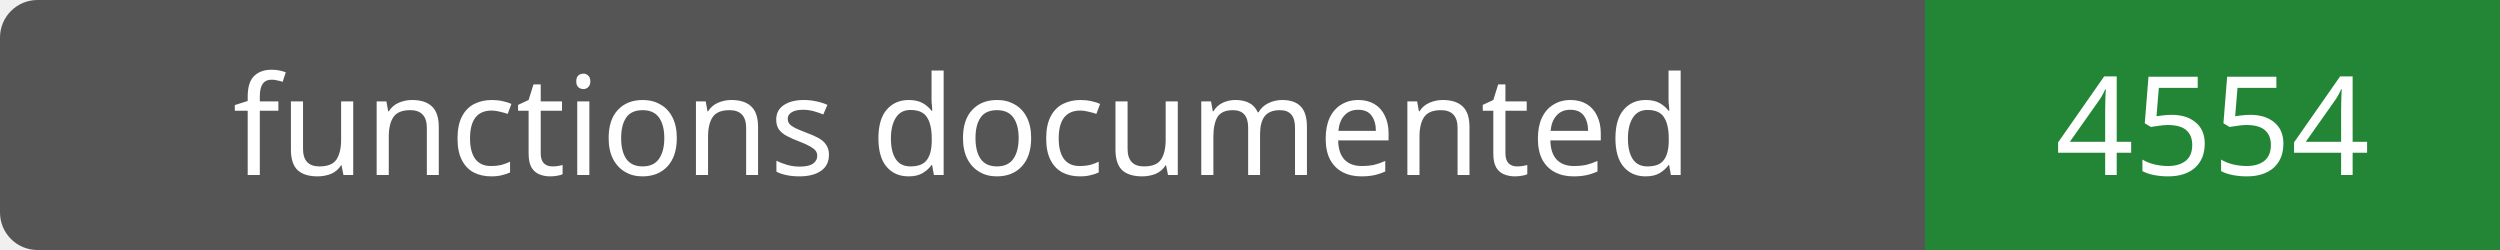
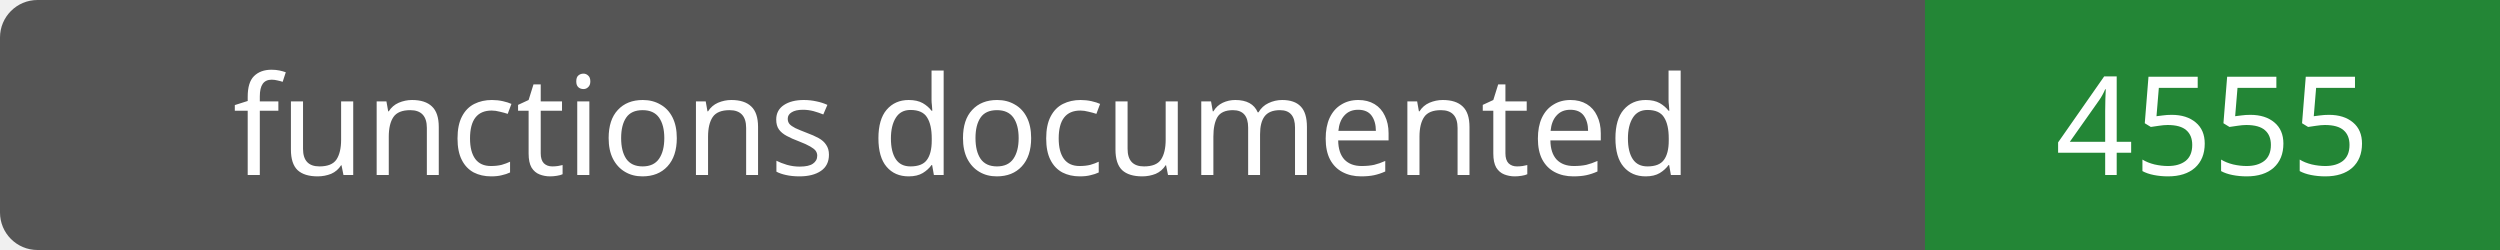
- <svg xmlns="http://www.w3.org/2000/svg" width="200" height="20" role="img" aria-label="functions documented: 4554">
+ <svg xmlns="http://www.w3.org/2000/svg" width="200" height="20" role="img" aria-label="functions documented: 4555">
  <rect width="200" height="20" rx="3" fill="#555" />
  <path fill="#238636" d="M154 0h46v20H154z" />
  <g fill="#fff" text-anchor="middle" font-family="Verdana,sans-serif" font-size="11">
    <text x="77.0" y="14">functions documented</text>
-     <text x="177.0" y="14">4554</text>
+     <text x="177.0" y="14">4555</text>
  </g>
</svg>
